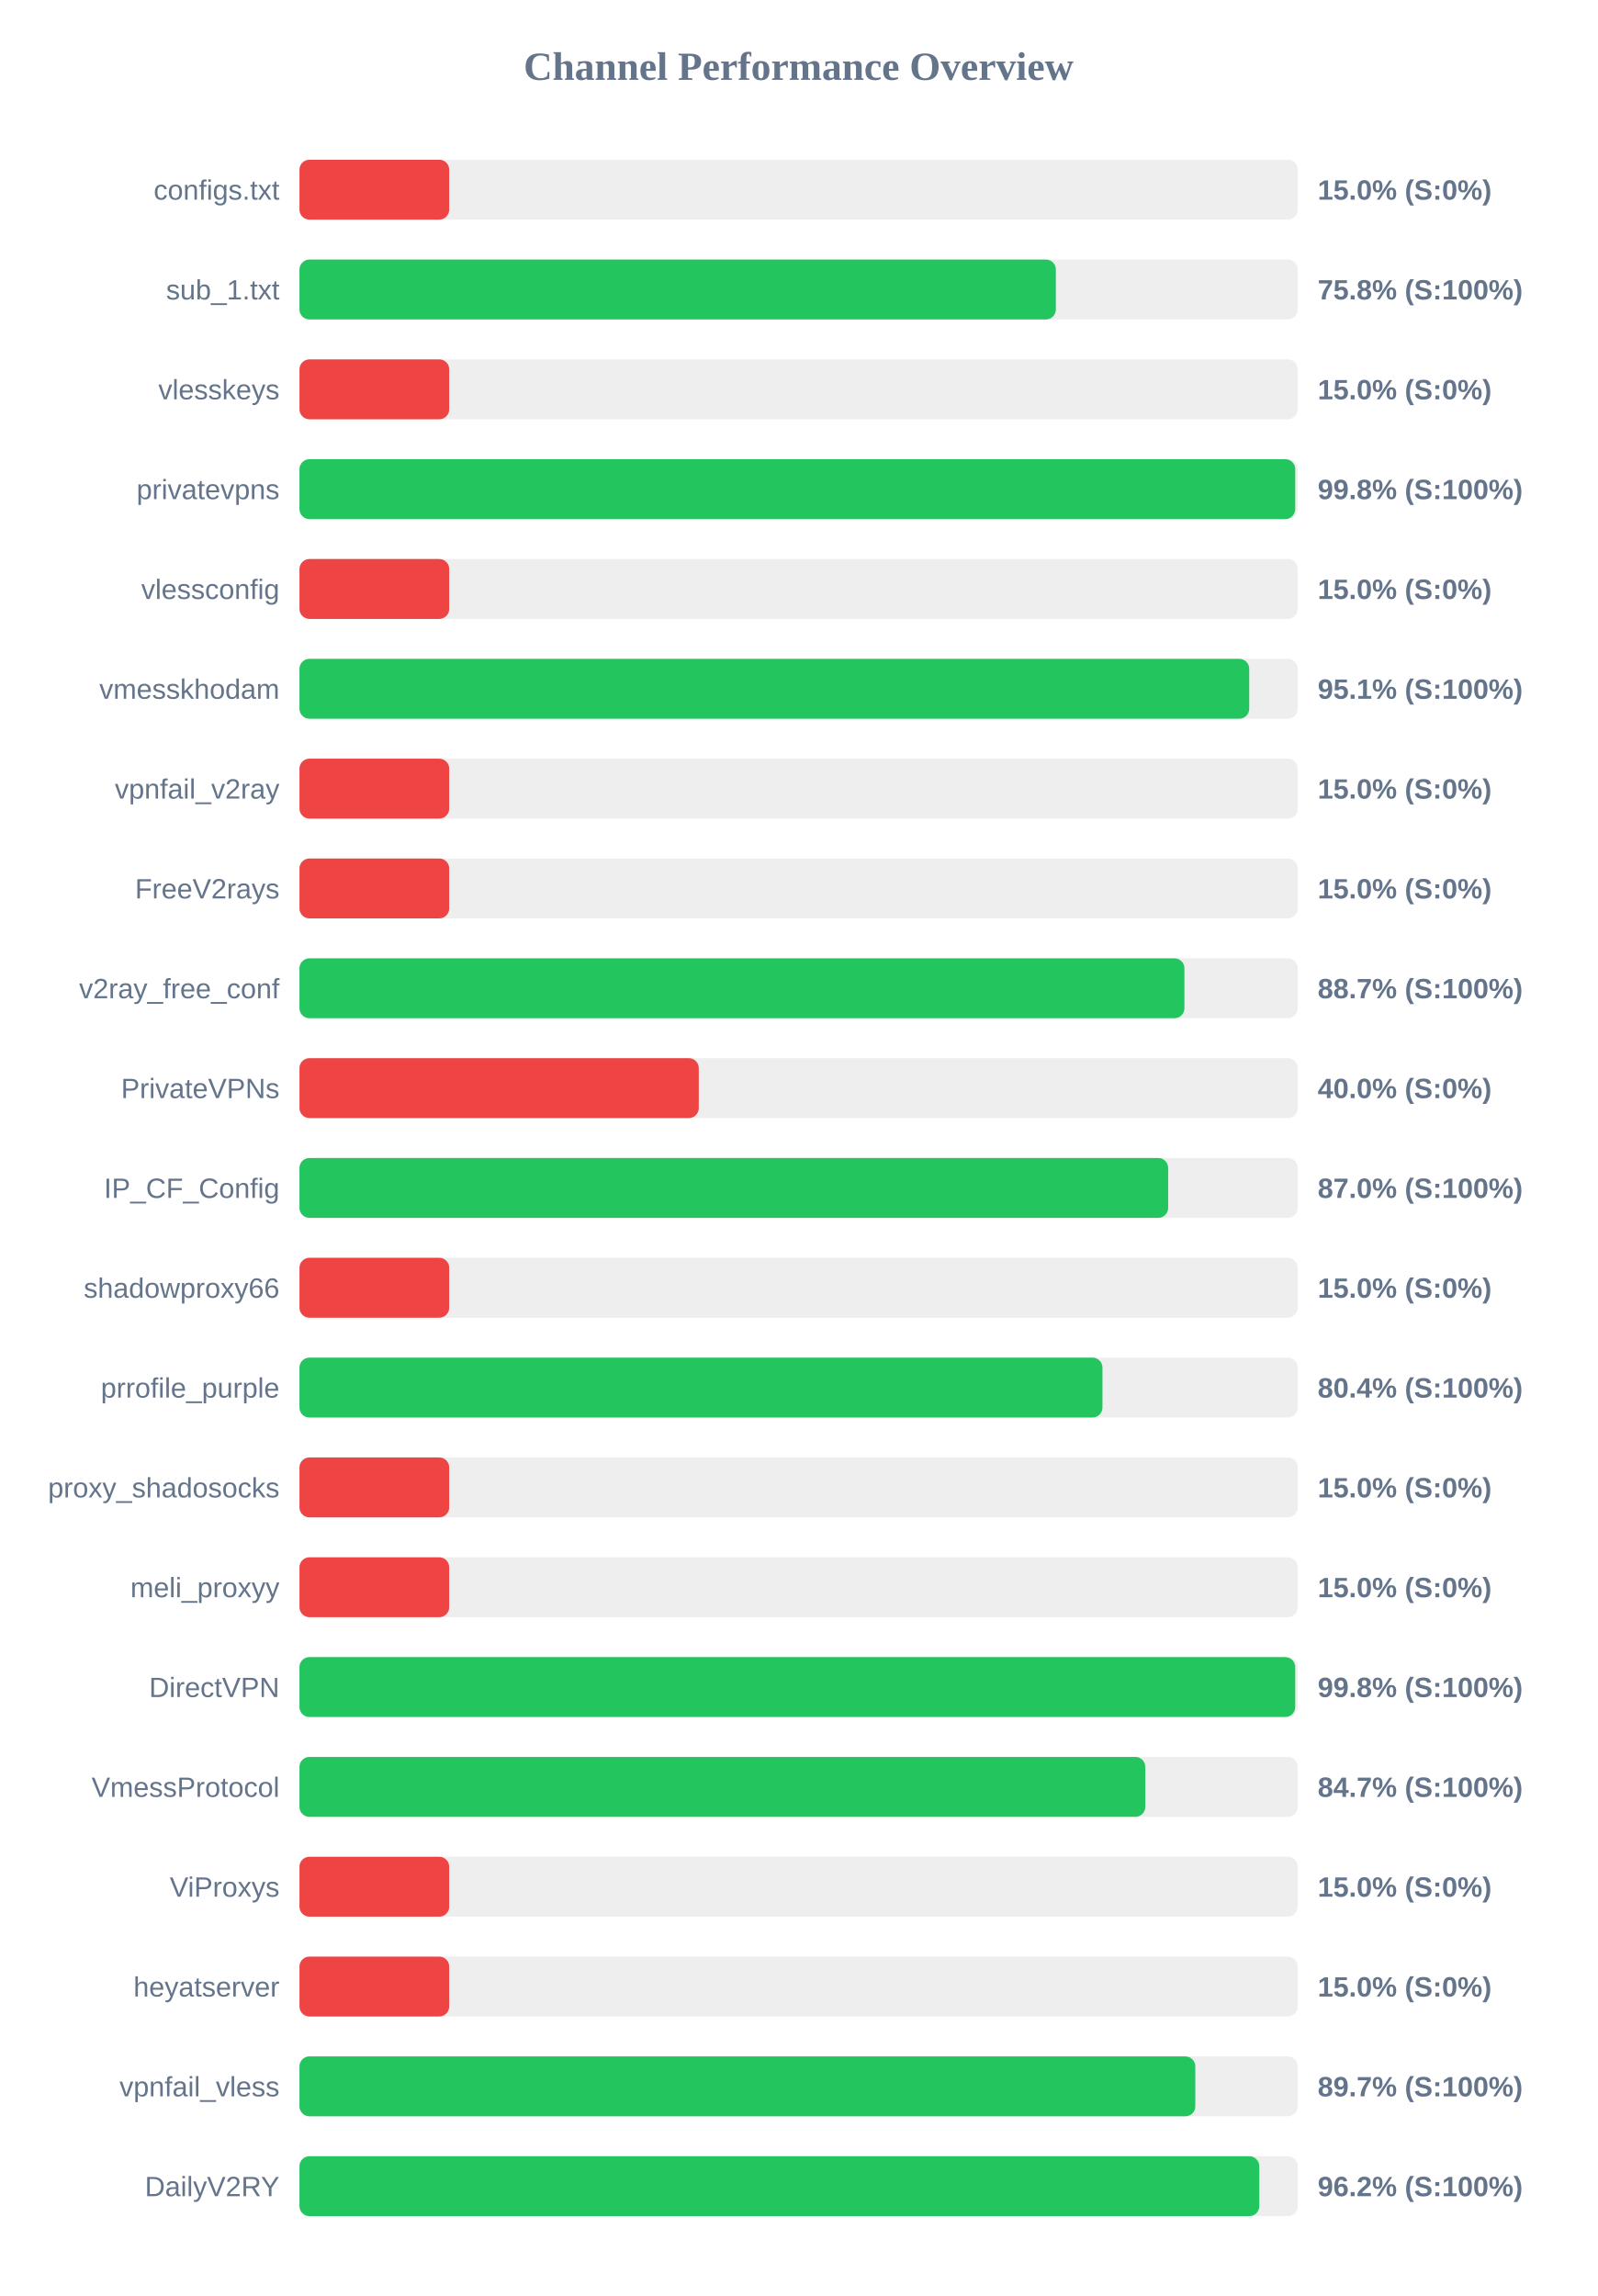
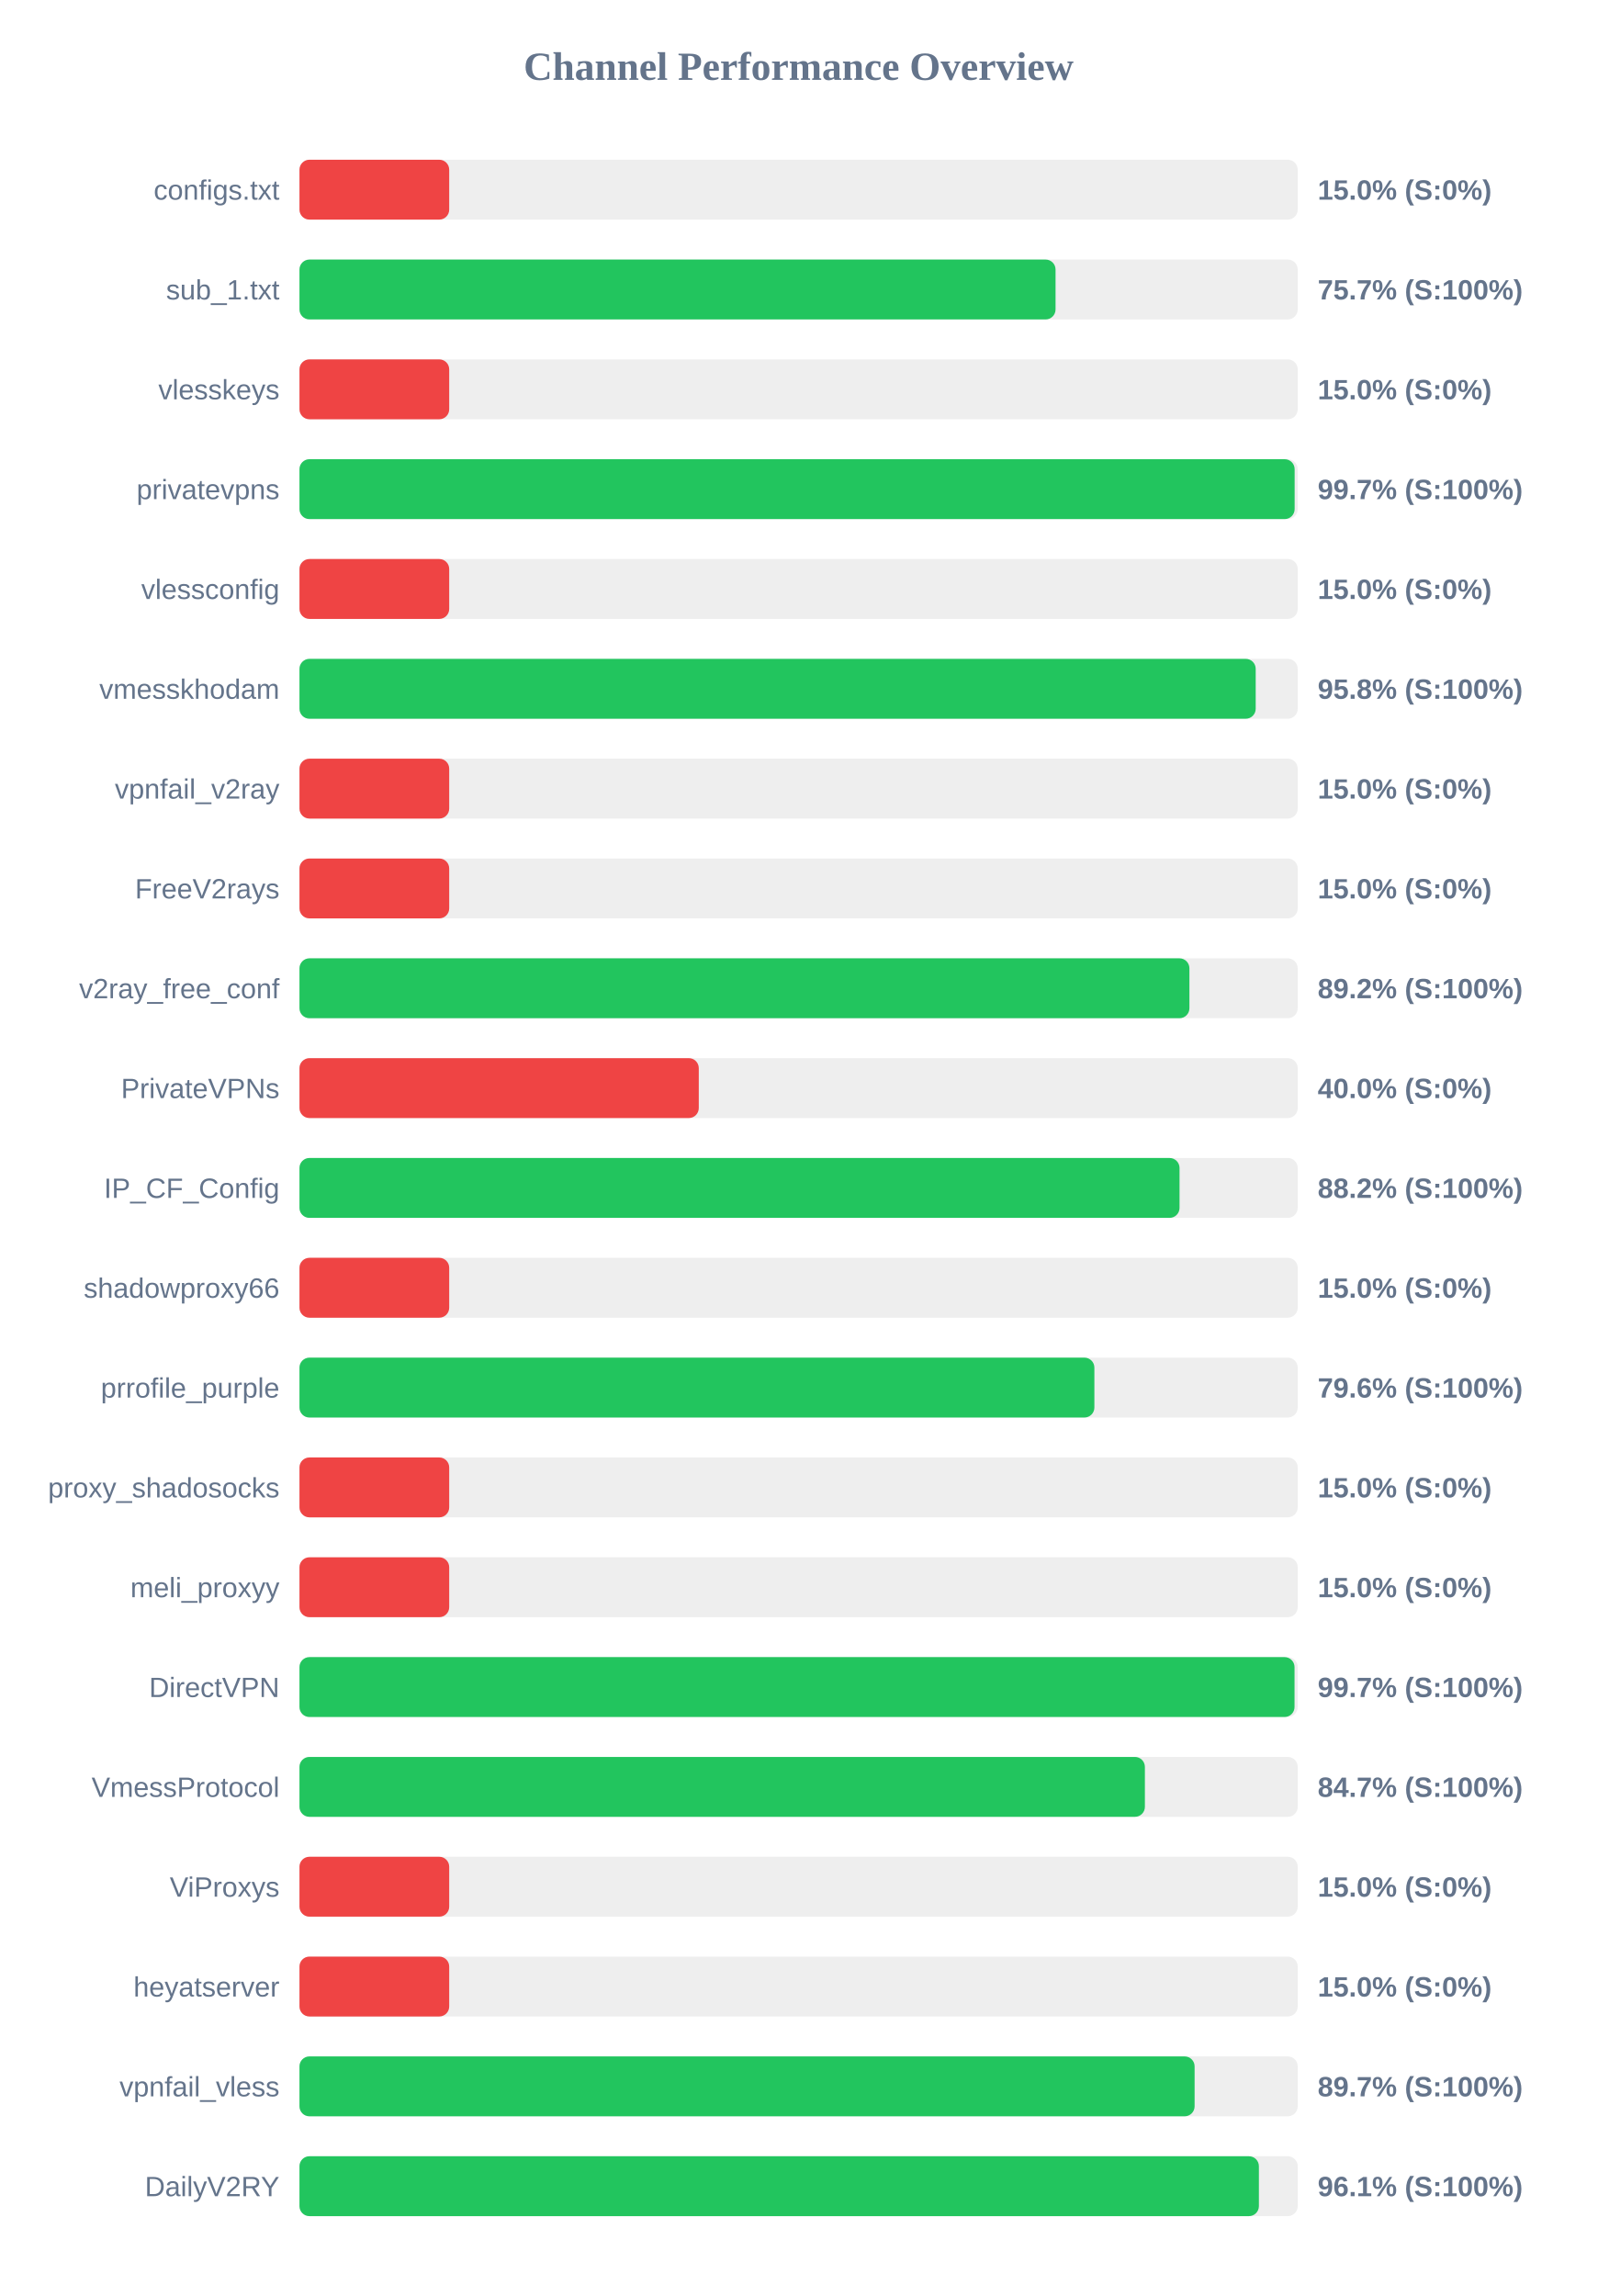
<svg xmlns="http://www.w3.org/2000/svg" width="800" height="1150" version="1.1">
  <style>
        .row { font: 14px Arial; fill: #64748b; }
        .score { font: bold 14px Arial; fill: #64748b; }
    </style>
  <text x="400" y="40" text-anchor="middle" font-size="20px" font-weight="bold" fill="#64748b">Channel Performance Overview</text>
  <rect x="150" y="80" width="500" height="30" fill="#eee" rx="5" />
  <rect x="150" y="80" width="75.0" height="30" fill="#ef4444" rx="5" />
  <text x="140" y="100" text-anchor="end" class="row">configs.txt</text>
  <text x="660" y="100" text-anchor="start" class="score">15.0% (S:0%)</text>
  <rect x="150" y="130" width="500" height="30" fill="#eee" rx="5" />
-   <rect x="150" y="130" width="378.85" height="30" fill="#22c55e" rx="5" />
+   <rect x="150" y="130" width="378.7" height="30" fill="#22c55e" rx="5" />
  <text x="140" y="150" text-anchor="end" class="row">sub_1.txt</text>
-   <text x="660" y="150" text-anchor="start" class="score">75.8% (S:100%)</text>
+   <text x="660" y="150" text-anchor="start" class="score">75.7% (S:100%)</text>
  <rect x="150" y="180" width="500" height="30" fill="#eee" rx="5" />
  <rect x="150" y="180" width="75.0" height="30" fill="#ef4444" rx="5" />
  <text x="140" y="200" text-anchor="end" class="row">vlesskeys</text>
  <text x="660" y="200" text-anchor="start" class="score">15.0% (S:0%)</text>
  <rect x="150" y="230" width="500" height="30" fill="#eee" rx="5" />
-   <rect x="150" y="230" width="498.75" height="30" fill="#22c55e" rx="5" />
+   <rect x="150" y="230" width="498.45" height="30" fill="#22c55e" rx="5" />
  <text x="140" y="250" text-anchor="end" class="row">privatevpns</text>
-   <text x="660" y="250" text-anchor="start" class="score">99.8% (S:100%)</text>
+   <text x="660" y="250" text-anchor="start" class="score">99.7% (S:100%)</text>
  <rect x="150" y="280" width="500" height="30" fill="#eee" rx="5" />
  <rect x="150" y="280" width="75.0" height="30" fill="#ef4444" rx="5" />
  <text x="140" y="300" text-anchor="end" class="row">vlessconfig</text>
  <text x="660" y="300" text-anchor="start" class="score">15.0% (S:0%)</text>
  <rect x="150" y="330" width="500" height="30" fill="#eee" rx="5" />
-   <rect x="150" y="330" width="475.7" height="30" fill="#22c55e" rx="5" />
+   <rect x="150" y="330" width="478.95" height="30" fill="#22c55e" rx="5" />
  <text x="140" y="350" text-anchor="end" class="row">vmesskhodam</text>
-   <text x="660" y="350" text-anchor="start" class="score">95.1% (S:100%)</text>
+   <text x="660" y="350" text-anchor="start" class="score">95.8% (S:100%)</text>
  <rect x="150" y="380" width="500" height="30" fill="#eee" rx="5" />
  <rect x="150" y="380" width="75.0" height="30" fill="#ef4444" rx="5" />
  <text x="140" y="400" text-anchor="end" class="row">vpnfail_v2ray</text>
  <text x="660" y="400" text-anchor="start" class="score">15.0% (S:0%)</text>
  <rect x="150" y="430" width="500" height="30" fill="#eee" rx="5" />
  <rect x="150" y="430" width="75.0" height="30" fill="#ef4444" rx="5" />
  <text x="140" y="450" text-anchor="end" class="row">FreeV2rays</text>
  <text x="660" y="450" text-anchor="start" class="score">15.0% (S:0%)</text>
  <rect x="150" y="480" width="500" height="30" fill="#eee" rx="5" />
-   <rect x="150" y="480" width="443.25" height="30" fill="#22c55e" rx="5" />
+   <rect x="150" y="480" width="445.75" height="30" fill="#22c55e" rx="5" />
  <text x="140" y="500" text-anchor="end" class="row">v2ray_free_conf</text>
-   <text x="660" y="500" text-anchor="start" class="score">88.7% (S:100%)</text>
+   <text x="660" y="500" text-anchor="start" class="score">89.2% (S:100%)</text>
  <rect x="150" y="530" width="500" height="30" fill="#eee" rx="5" />
  <rect x="150" y="530" width="200.0" height="30" fill="#ef4444" rx="5" />
  <text x="140" y="550" text-anchor="end" class="row">PrivateVPNs</text>
  <text x="660" y="550" text-anchor="start" class="score">40.0% (S:0%)</text>
  <rect x="150" y="580" width="500" height="30" fill="#eee" rx="5" />
-   <rect x="150" y="580" width="435.1" height="30" fill="#22c55e" rx="5" />
+   <rect x="150" y="580" width="440.8" height="30" fill="#22c55e" rx="5" />
  <text x="140" y="600" text-anchor="end" class="row">IP_CF_Config</text>
-   <text x="660" y="600" text-anchor="start" class="score">87.0% (S:100%)</text>
+   <text x="660" y="600" text-anchor="start" class="score">88.2% (S:100%)</text>
  <rect x="150" y="630" width="500" height="30" fill="#eee" rx="5" />
  <rect x="150" y="630" width="75.0" height="30" fill="#ef4444" rx="5" />
  <text x="140" y="650" text-anchor="end" class="row">shadowproxy66</text>
  <text x="660" y="650" text-anchor="start" class="score">15.0% (S:0%)</text>
  <rect x="150" y="680" width="500" height="30" fill="#eee" rx="5" />
-   <rect x="150" y="680" width="402.2" height="30" fill="#22c55e" rx="5" />
+   <rect x="150" y="680" width="398.15" height="30" fill="#22c55e" rx="5" />
  <text x="140" y="700" text-anchor="end" class="row">prrofile_purple</text>
-   <text x="660" y="700" text-anchor="start" class="score">80.4% (S:100%)</text>
+   <text x="660" y="700" text-anchor="start" class="score">79.6% (S:100%)</text>
  <rect x="150" y="730" width="500" height="30" fill="#eee" rx="5" />
  <rect x="150" y="730" width="75.0" height="30" fill="#ef4444" rx="5" />
  <text x="140" y="750" text-anchor="end" class="row">proxy_shadosocks</text>
  <text x="660" y="750" text-anchor="start" class="score">15.0% (S:0%)</text>
  <rect x="150" y="780" width="500" height="30" fill="#eee" rx="5" />
  <rect x="150" y="780" width="75.0" height="30" fill="#ef4444" rx="5" />
  <text x="140" y="800" text-anchor="end" class="row">meli_proxyy</text>
  <text x="660" y="800" text-anchor="start" class="score">15.0% (S:0%)</text>
  <rect x="150" y="830" width="500" height="30" fill="#eee" rx="5" />
-   <rect x="150" y="830" width="498.75" height="30" fill="#22c55e" rx="5" />
+   <rect x="150" y="830" width="498.4" height="30" fill="#22c55e" rx="5" />
  <text x="140" y="850" text-anchor="end" class="row">DirectVPN</text>
-   <text x="660" y="850" text-anchor="start" class="score">99.8% (S:100%)</text>
+   <text x="660" y="850" text-anchor="start" class="score">99.7% (S:100%)</text>
  <rect x="150" y="880" width="500" height="30" fill="#eee" rx="5" />
-   <rect x="150" y="880" width="423.65" height="30" fill="#22c55e" rx="5" />
+   <rect x="150" y="880" width="423.45" height="30" fill="#22c55e" rx="5" />
  <text x="140" y="900" text-anchor="end" class="row">VmessProtocol</text>
  <text x="660" y="900" text-anchor="start" class="score">84.7% (S:100%)</text>
  <rect x="150" y="930" width="500" height="30" fill="#eee" rx="5" />
  <rect x="150" y="930" width="75.0" height="30" fill="#ef4444" rx="5" />
  <text x="140" y="950" text-anchor="end" class="row">ViProxys</text>
  <text x="660" y="950" text-anchor="start" class="score">15.0% (S:0%)</text>
  <rect x="150" y="980" width="500" height="30" fill="#eee" rx="5" />
  <rect x="150" y="980" width="75.0" height="30" fill="#ef4444" rx="5" />
  <text x="140" y="1000" text-anchor="end" class="row">heyatserver</text>
  <text x="660" y="1000" text-anchor="start" class="score">15.0% (S:0%)</text>
  <rect x="150" y="1030" width="500" height="30" fill="#eee" rx="5" />
-   <rect x="150" y="1030" width="448.7" height="30" fill="#22c55e" rx="5" />
+   <rect x="150" y="1030" width="448.35" height="30" fill="#22c55e" rx="5" />
  <text x="140" y="1050" text-anchor="end" class="row">vpnfail_vless</text>
  <text x="660" y="1050" text-anchor="start" class="score">89.7% (S:100%)</text>
  <rect x="150" y="1080" width="500" height="30" fill="#eee" rx="5" />
-   <rect x="150" y="1080" width="480.75" height="30" fill="#22c55e" rx="5" />
+   <rect x="150" y="1080" width="480.55" height="30" fill="#22c55e" rx="5" />
  <text x="140" y="1100" text-anchor="end" class="row">DailyV2RY</text>
-   <text x="660" y="1100" text-anchor="start" class="score">96.2% (S:100%)</text>
+   <text x="660" y="1100" text-anchor="start" class="score">96.1% (S:100%)</text>
</svg>
